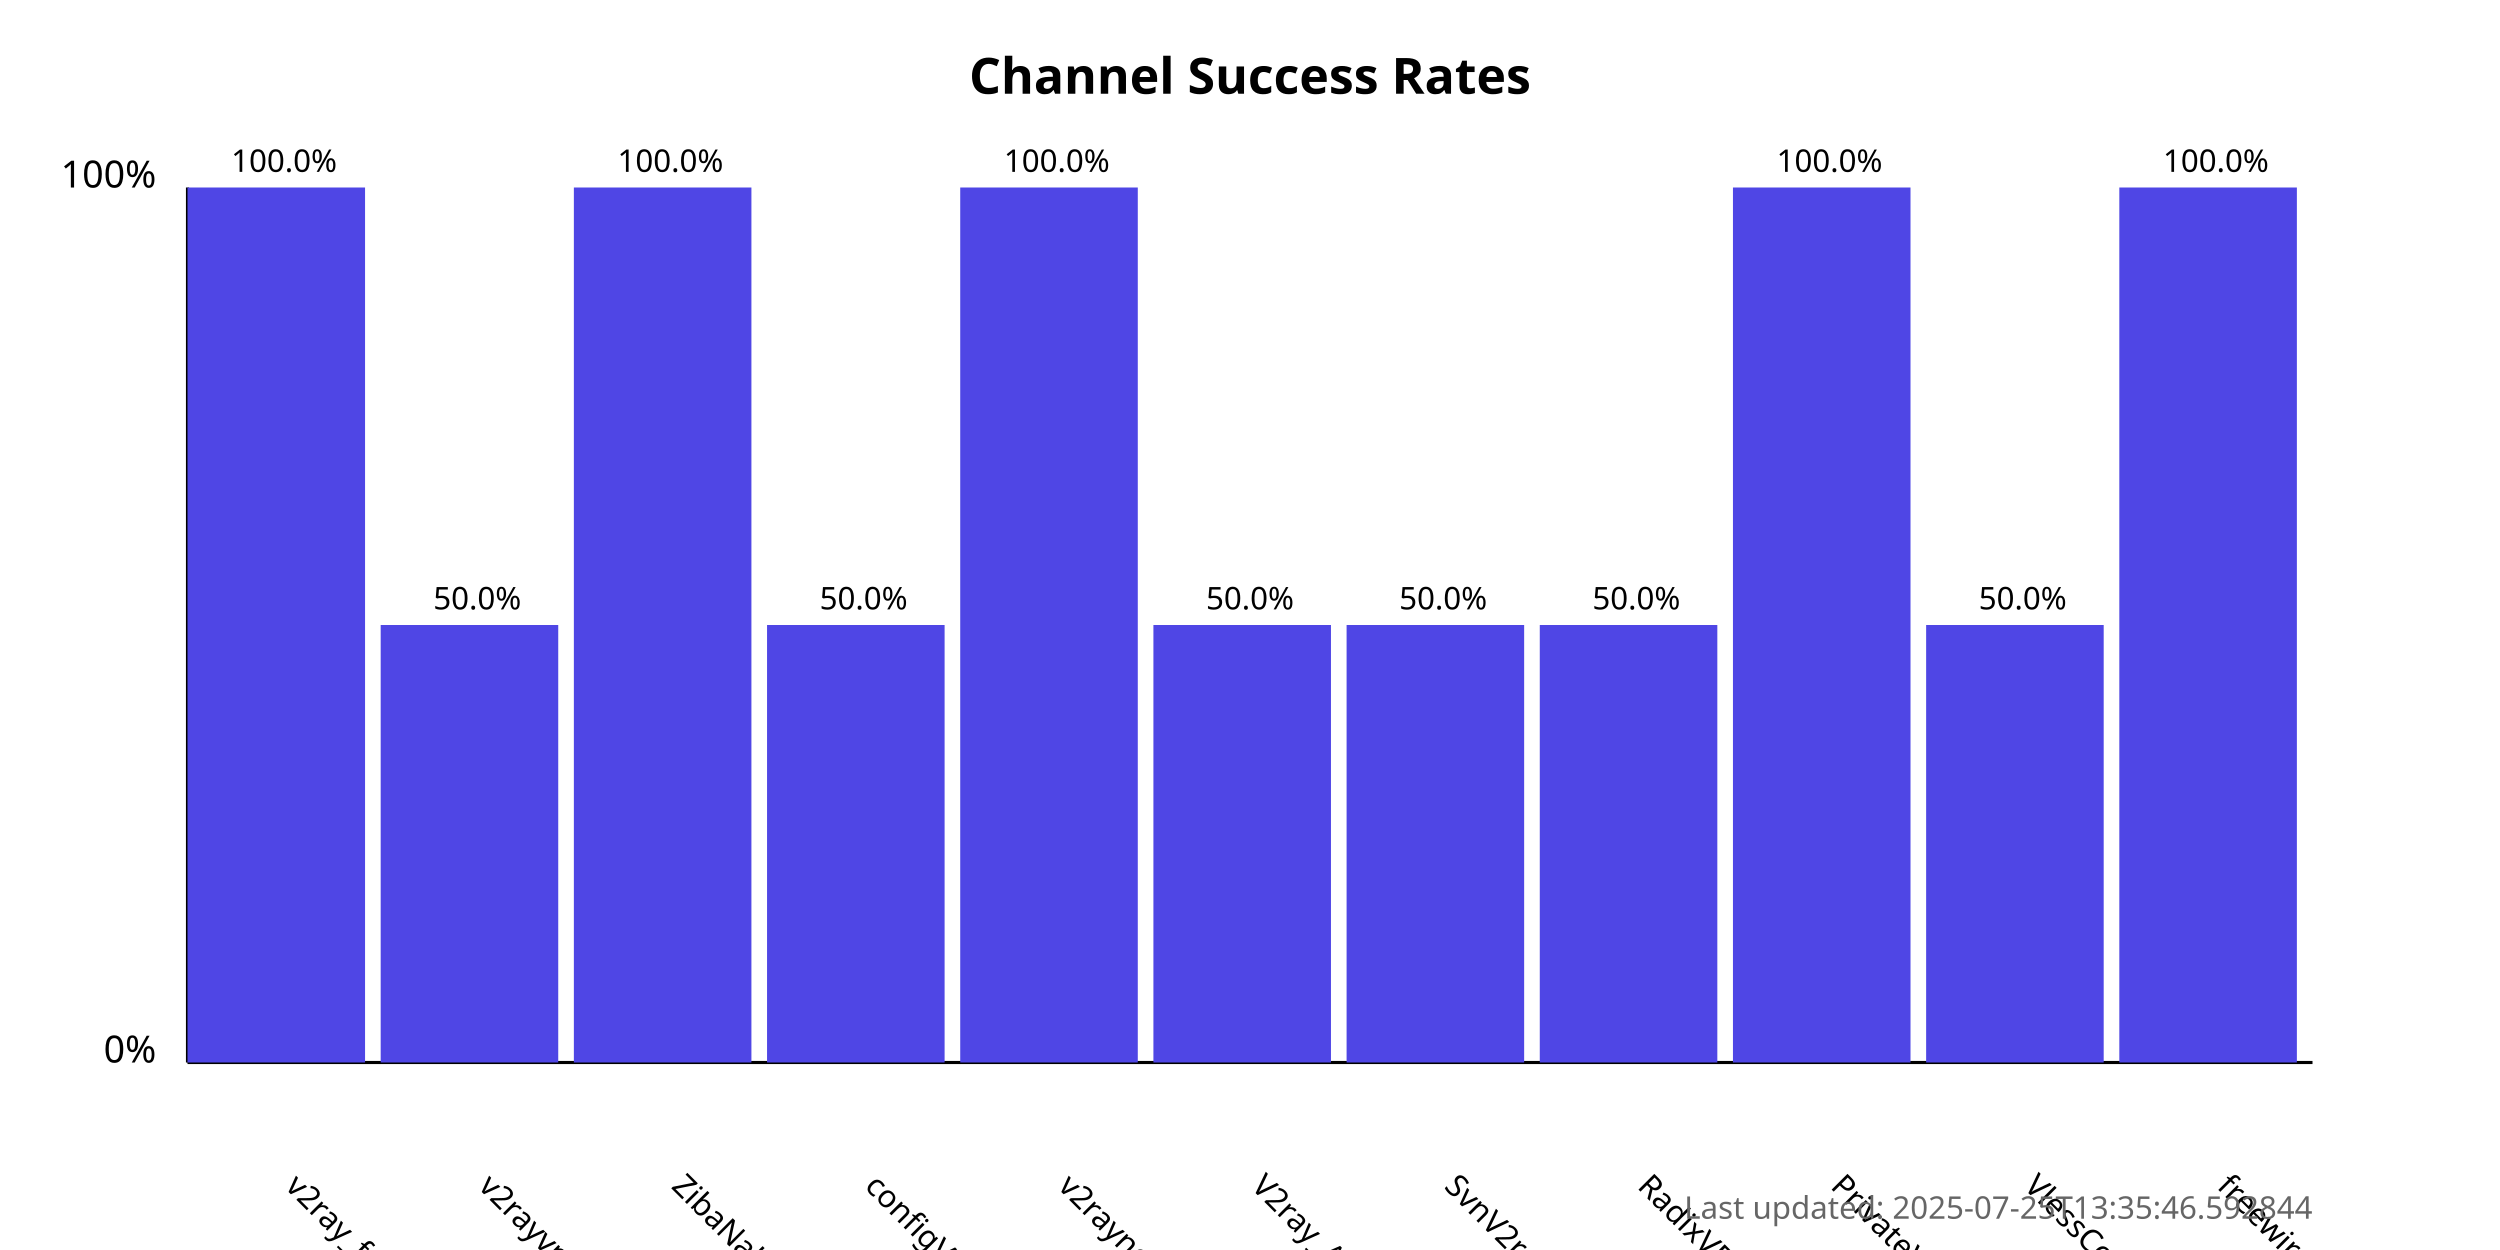
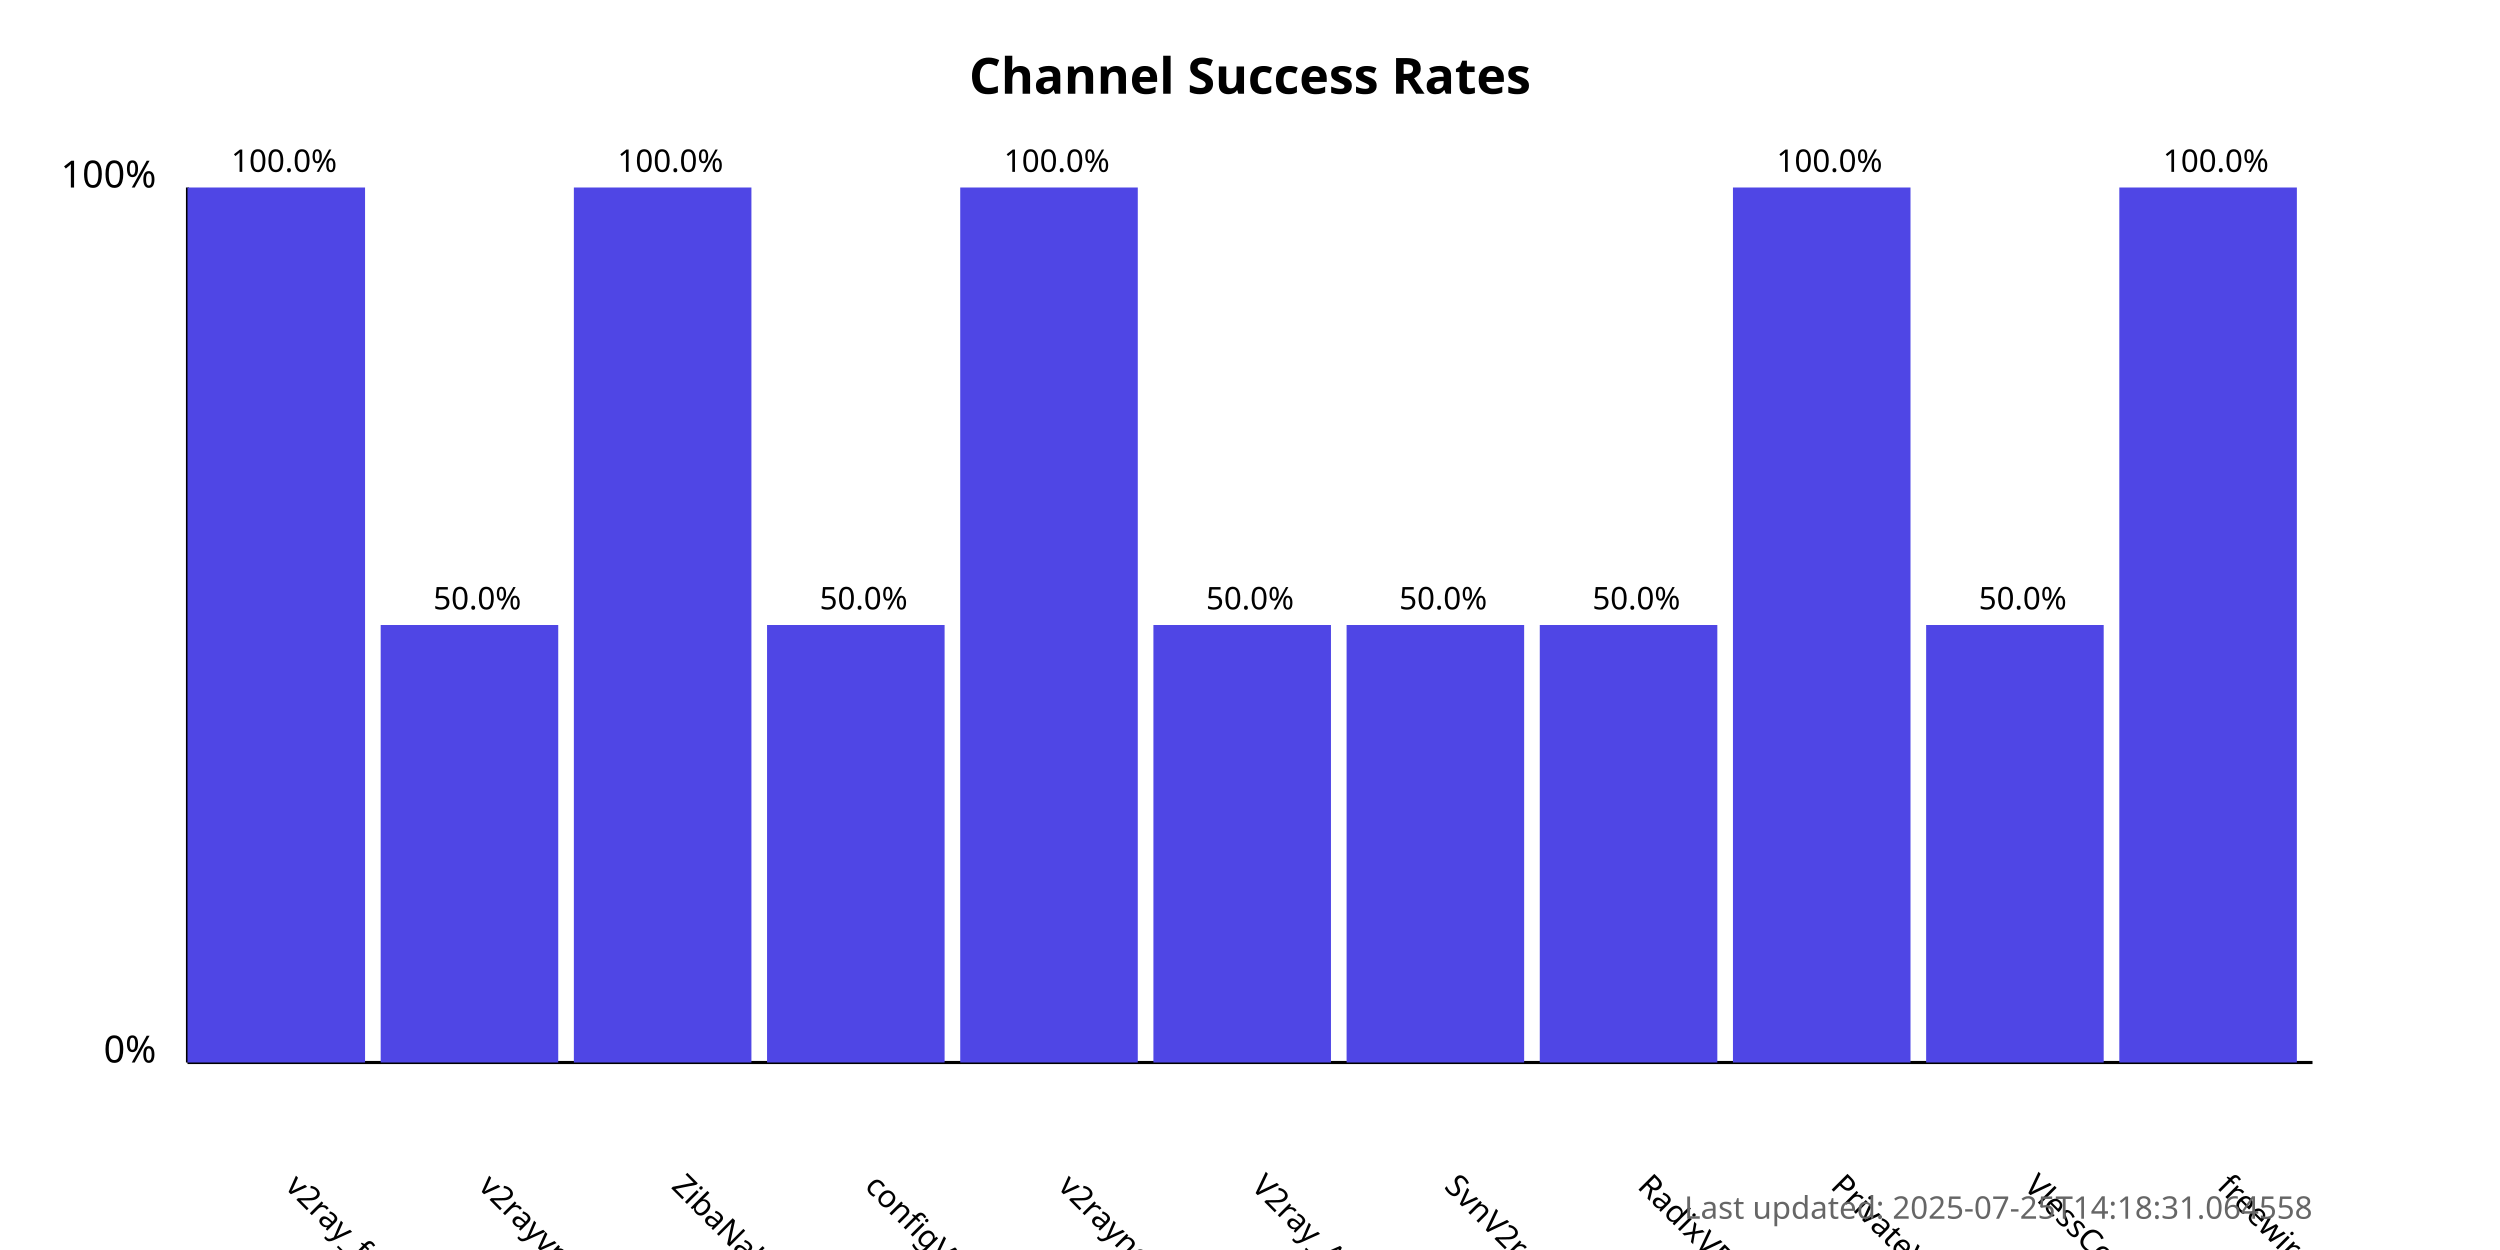
<svg xmlns="http://www.w3.org/2000/svg" width="800" height="400">
  <style>
            .chart-title { font: bold 16px sans-serif; }
            .axis-label { font: 12px sans-serif; }
            .tick-label { font: 10px sans-serif; }
            .bar { fill: #4f46e5; }
            .bar:hover { fill: #6366f1; }
            .timestamp { font: 10px sans-serif; fill: #666; }
        </style>
  <text x="400.0" y="30" text-anchor="middle" class="chart-title">
            Channel Success Rates
        </text>
  <line x1="60" y1="340" x2="60" y2="60" stroke="black" stroke-width="1" />
  <line x1="60" y1="340" x2="740" y2="340" stroke="black" stroke-width="1" />
  <text x="50" y="340" text-anchor="end" class="axis-label">0%</text>
  <text x="50" y="60" text-anchor="end" class="axis-label">100%</text>
  <g>
    <rect x="60" y="60.0" width="56.818" height="280.0" class="bar" />
    <text x="90.909" y="380" transform="rotate(45, 90.90909, 380)" text-anchor="start" class="tick-label">
                v2ray_free_conf
            </text>
    <text x="90.909" y="55.0" text-anchor="middle" class="tick-label">
                100.0%
            </text>
  </g>
  <g>
    <rect x="121.818" y="200.0" width="56.818" height="140.0" class="bar" />
    <text x="152.727" y="380" transform="rotate(45, 152.7273, 380)" text-anchor="start" class="tick-label">
                v2rayvpno
            </text>
    <text x="152.727" y="195.0" text-anchor="middle" class="tick-label">
                50.0%
            </text>
  </g>
  <g>
    <rect x="183.636" y="60.0" width="56.818" height="280.0" class="bar" />
    <text x="214.545" y="380" transform="rotate(45, 214.5455, 380)" text-anchor="start" class="tick-label">
                ZibaNabz
            </text>
    <text x="214.545" y="55.0" text-anchor="middle" class="tick-label">
                100.0%
            </text>
  </g>
  <g>
    <rect x="245.455" y="200.0" width="56.818" height="140.0" class="bar" />
    <text x="276.364" y="380" transform="rotate(45, 276.3636, 380)" text-anchor="start" class="tick-label">
                configV2rayForFree
            </text>
    <text x="276.364" y="195.0" text-anchor="middle" class="tick-label">
                50.0%
            </text>
  </g>
  <g>
    <rect x="307.273" y="60.0" width="56.818" height="280.0" class="bar" />
    <text x="338.182" y="380" transform="rotate(45, 338.1818, 380)" text-anchor="start" class="tick-label">
                v2rayngvpn
            </text>
    <text x="338.182" y="55.0" text-anchor="middle" class="tick-label">
                100.0%
            </text>
  </g>
  <g>
    <rect x="369.091" y="200.0" width="56.818" height="140.0" class="bar" />
    <text x="400.0" y="380" transform="rotate(45, 400.0, 380)" text-anchor="start" class="tick-label">
                V2ray_Alpha
            </text>
    <text x="400.0" y="195.0" text-anchor="middle" class="tick-label">
                50.0%
            </text>
  </g>
  <g>
    <rect x="430.909" y="200.0" width="56.818" height="140.0" class="bar" />
    <text x="461.818" y="380" transform="rotate(45, 461.8182, 380)" text-anchor="start" class="tick-label">
                SvnV2ray
            </text>
    <text x="461.818" y="195.0" text-anchor="middle" class="tick-label">
                50.0%
            </text>
  </g>
  <g>
    <rect x="492.727" y="200.0" width="56.818" height="140.0" class="bar" />
    <text x="523.636" y="380" transform="rotate(45, 523.6364, 380)" text-anchor="start" class="tick-label">
                RadixVPN
            </text>
    <text x="523.636" y="195.0" text-anchor="middle" class="tick-label">
                50.0%
            </text>
  </g>
  <g>
    <rect x="554.545" y="60.0" width="56.818" height="280.0" class="bar" />
    <text x="585.455" y="380" transform="rotate(45, 585.4545, 380)" text-anchor="start" class="tick-label">
                PrivateVPNs
            </text>
    <text x="585.455" y="55.0" text-anchor="middle" class="tick-label">
                100.0%
            </text>
  </g>
  <g>
    <rect x="616.364" y="200.0" width="56.818" height="140.0" class="bar" />
    <text x="647.273" y="380" transform="rotate(45, 647.2727, 380)" text-anchor="start" class="tick-label">
                VlessConfig
            </text>
    <text x="647.273" y="195.0" text-anchor="middle" class="tick-label">
                50.0%
            </text>
  </g>
  <g>
    <rect x="678.182" y="60.0" width="56.818" height="280.0" class="bar" />
    <text x="709.091" y="380" transform="rotate(45, 709.0909, 380)" text-anchor="start" class="tick-label">
                freewireguard
            </text>
    <text x="709.091" y="55.0" text-anchor="middle" class="tick-label">
                100.0%
            </text>
  </g>
  <text x="740" y="390" text-anchor="end" class="timestamp">
-             Last updated: 2025-07-25T13:35:46.592844
+             Last updated: 2025-07-25T14:18:31.064558
        </text>
</svg>
